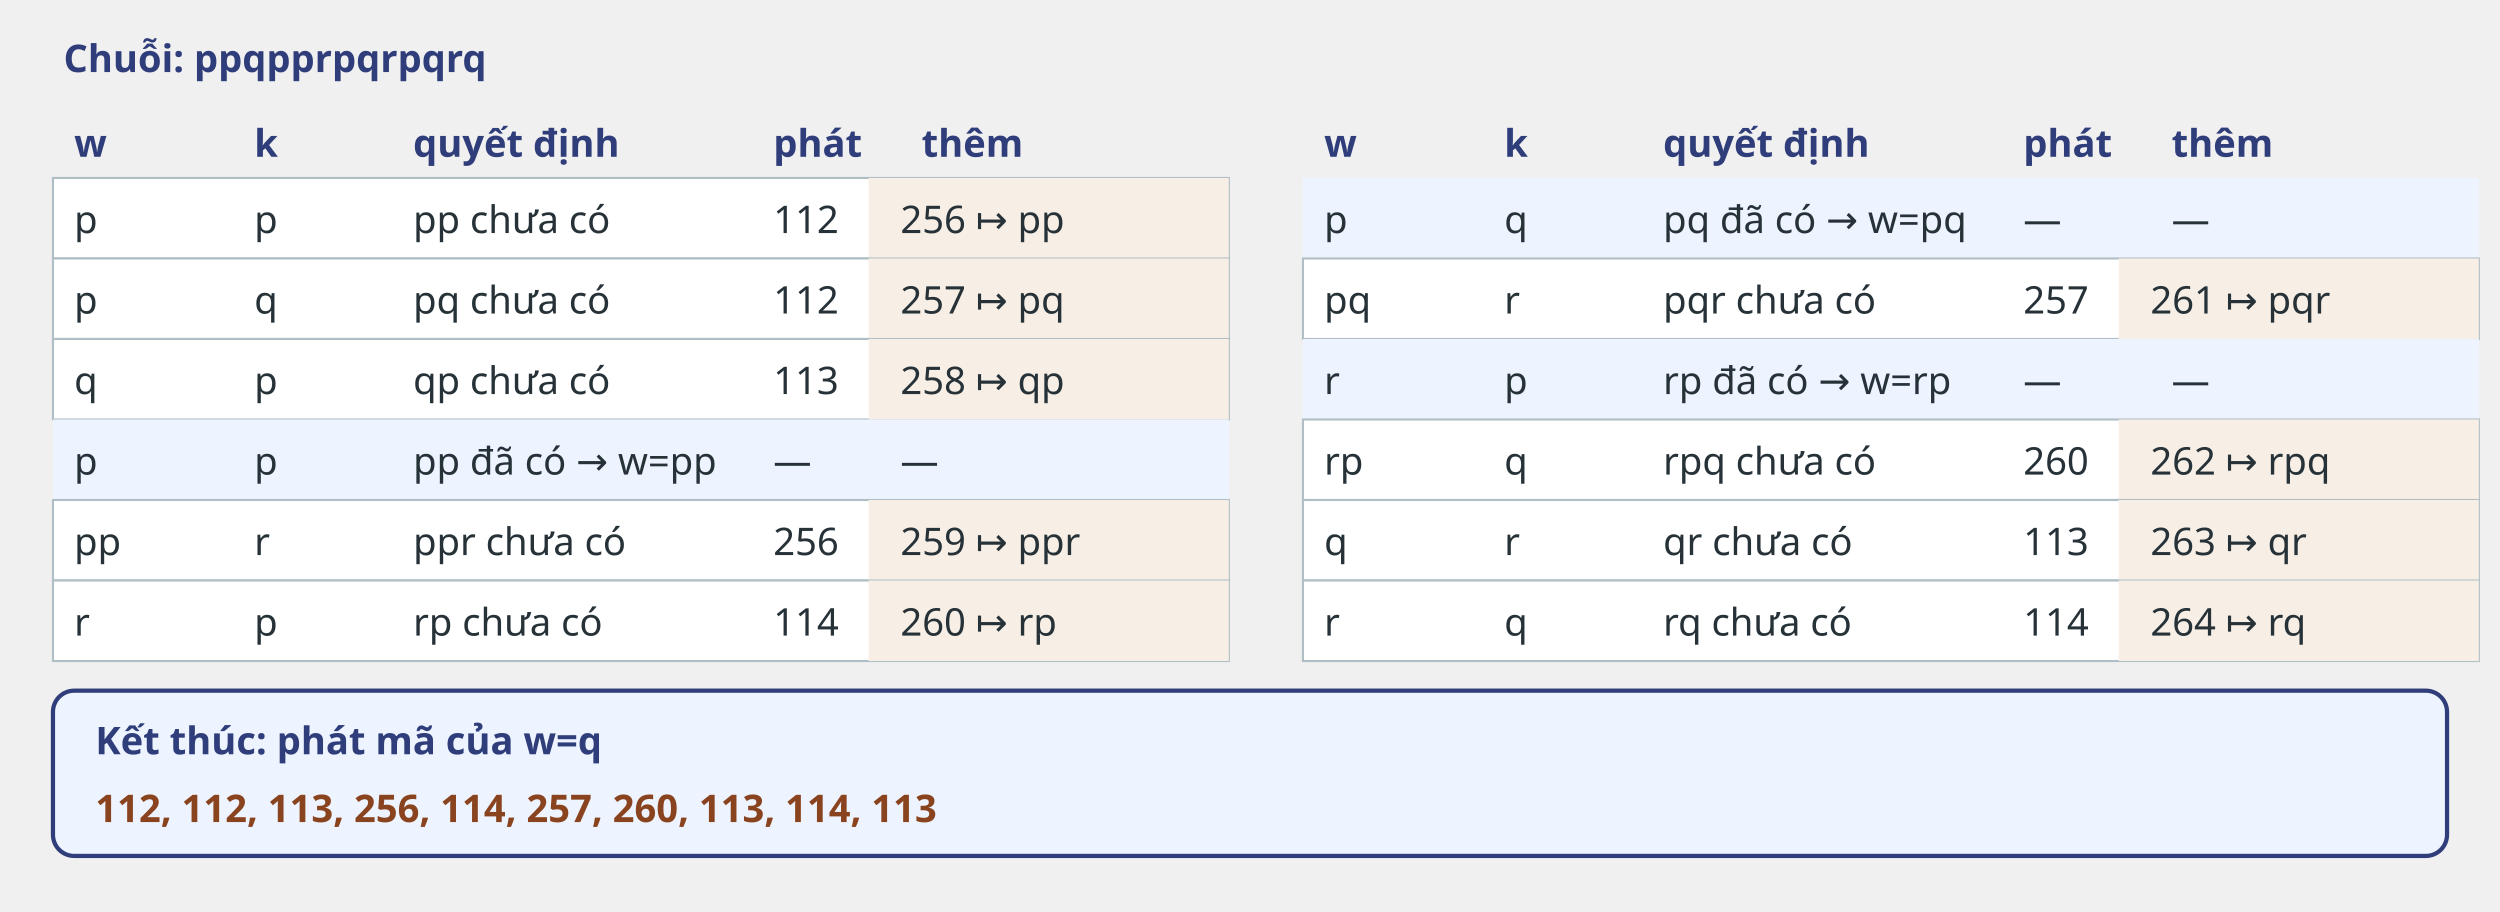
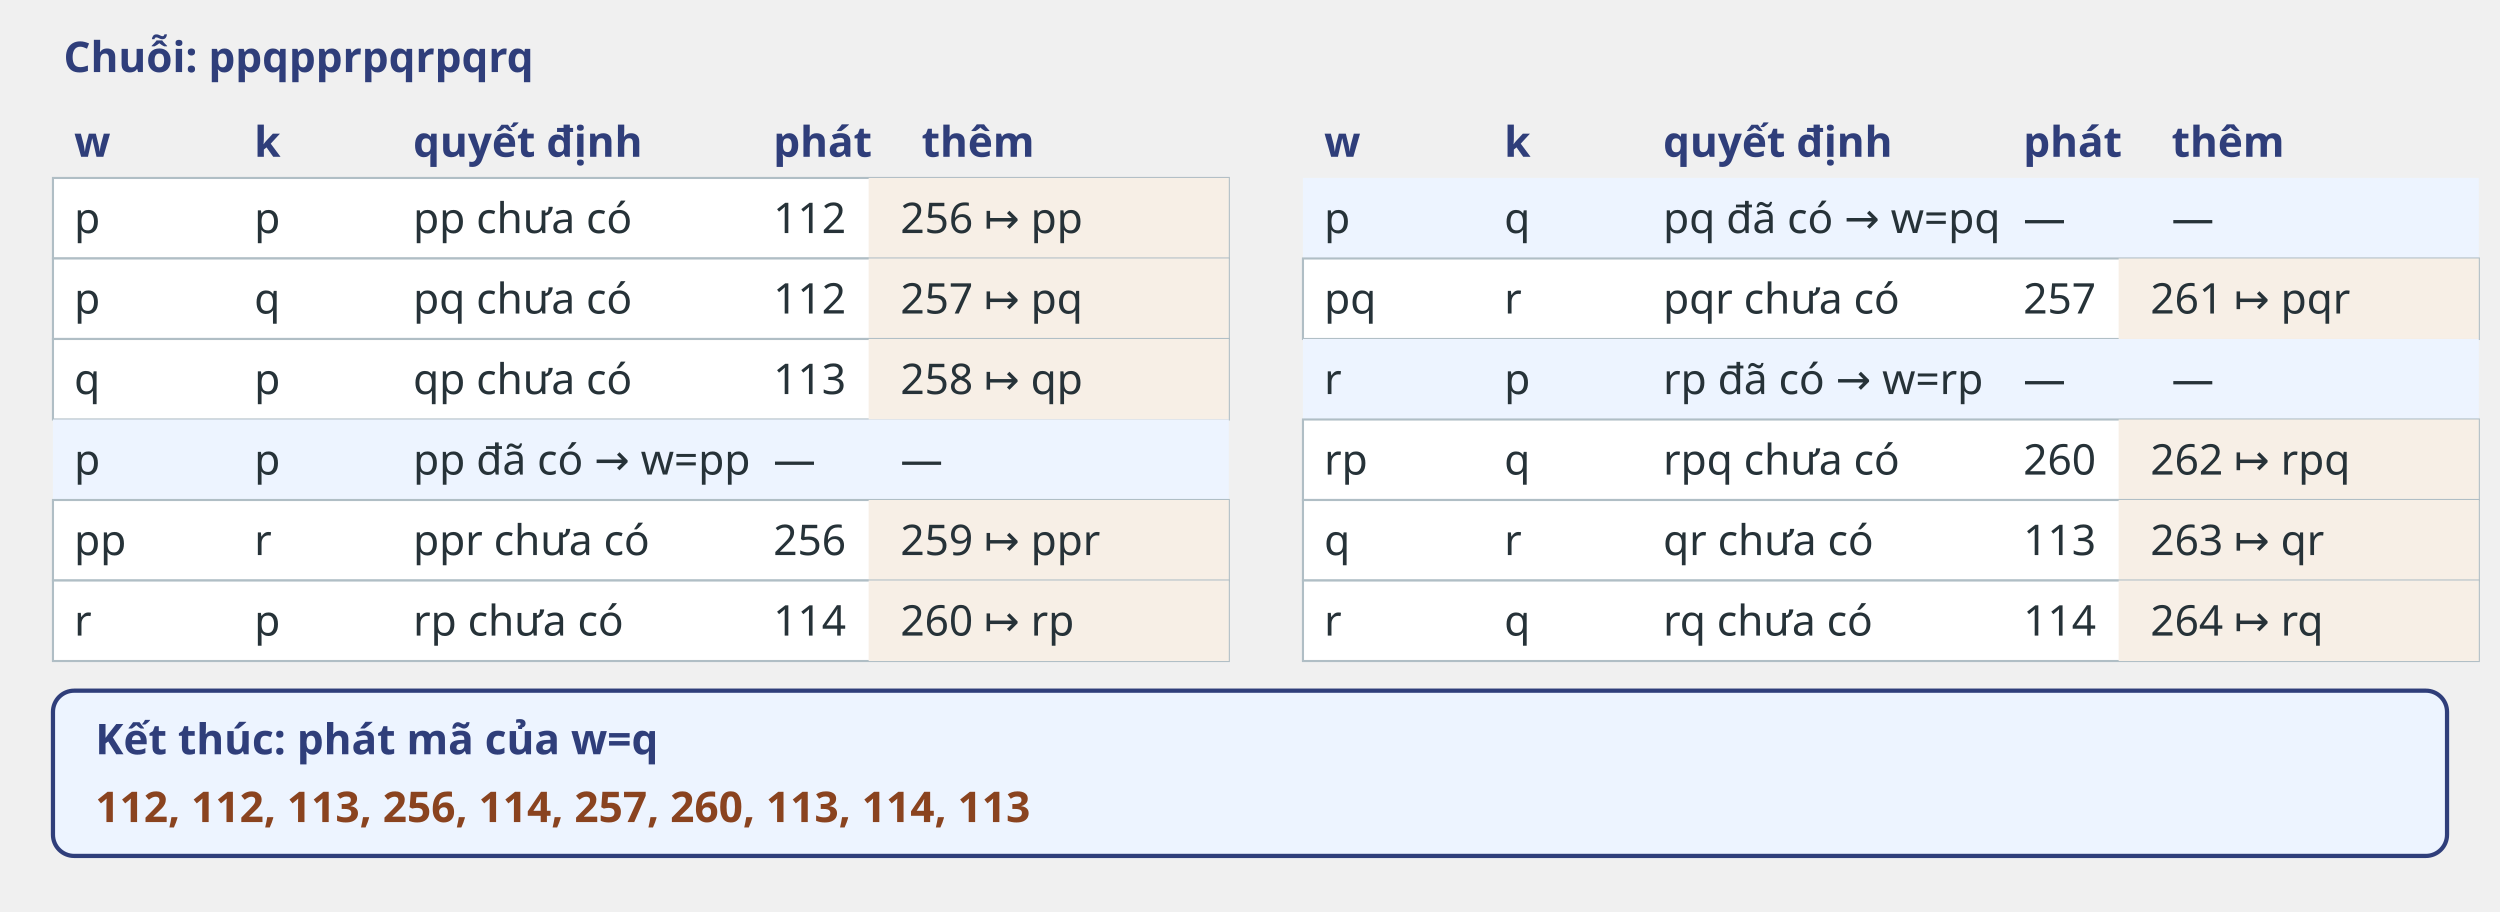
<svg xmlns="http://www.w3.org/2000/svg" width="1180" height="430" viewBox="0 0 1180 430" role="img" aria-label="Vết mã hóa LZW chuỗi ppqpprpqrpqrq với mã ban đầu 112 đến 114 và mã mới từ 256" aria-labelledby="t d">
-   <style>text{font:18px sans-serif;fill:#263238}.h{font-weight:700;fill:#2f3e7a}.row{fill:#fff;stroke:#b0bec5}.add{fill:#f7efe6}.keep{fill:#edf4ff}.out{font-weight:700;fill:#8a431f}</style>
+   <style>text{font:20px sans-serif;fill:#263238}.h{font-weight:700;fill:#2f3e7a}.row{fill:#fff;stroke:#b0bec5}.add{fill:#f7efe6}.keep{fill:#edf4ff}.out{font-weight:700;fill:#8a431f}</style>
  <text class="h" x="30" y="34">Chuỗi: ppqpprpqrpqrq</text>
  <g transform="translate(25 52)">
    <text class="h" x="10" y="22">w</text>
    <text class="h" x="95" y="22">k</text>
    <text class="h" x="170" y="22">quyết định</text>
    <text class="h" x="340" y="22">phát</text>
    <text class="h" x="410" y="22">thêm</text>
    <text class="h" x="600" y="22">w</text>
    <text class="h" x="685" y="22">k</text>
    <text class="h" x="760" y="22">quyết định</text>
    <text class="h" x="930" y="22">phát</text>
    <text class="h" x="1000" y="22">thêm</text>
    <g transform="translate(0 32)">
      <rect class="row" width="555" height="38" />
      <rect class="add" x="385" width="170" height="38" />
      <text x="10" y="26">p</text>
      <text x="95" y="26">p</text>
      <text x="170" y="26">pp chưa có</text>
      <text x="340" y="26">112</text>
      <text x="400" y="26">256 ↦ pp</text>
      <rect class="row" y="38" width="555" height="38" />
      <rect class="add" x="385" y="38" width="170" height="38" />
      <text x="10" y="64">p</text>
      <text x="95" y="64">q</text>
      <text x="170" y="64">pq chưa có</text>
      <text x="340" y="64">112</text>
      <text x="400" y="64">257 ↦ pq</text>
      <rect class="row" y="76" width="555" height="38" />
      <rect class="add" x="385" y="76" width="170" height="38" />
      <text x="10" y="102">q</text>
      <text x="95" y="102">p</text>
      <text x="170" y="102">qp chưa có</text>
      <text x="340" y="102">113</text>
      <text x="400" y="102">258 ↦ qp</text>
      <rect class="keep" y="114" width="555" height="38" />
      <text x="10" y="140">p</text>
      <text x="95" y="140">p</text>
      <text x="170" y="140">pp đã có → w=pp</text>
      <text x="340" y="140">—</text>
      <text x="400" y="140">—</text>
      <rect class="row" y="152" width="555" height="38" />
      <rect class="add" x="385" y="152" width="170" height="38" />
      <text x="10" y="178">pp</text>
      <text x="95" y="178">r</text>
      <text x="170" y="178">ppr chưa có</text>
      <text x="340" y="178">256</text>
      <text x="400" y="178">259 ↦ ppr</text>
      <rect class="row" y="190" width="555" height="38" />
      <rect class="add" x="385" y="190" width="170" height="38" />
      <text x="10" y="216">r</text>
      <text x="95" y="216">p</text>
      <text x="170" y="216">rp chưa có</text>
      <text x="340" y="216">114</text>
      <text x="400" y="216">260 ↦ rp</text>
    </g>
    <g transform="translate(590 32)">
      <rect class="keep" width="555" height="38" />
      <text x="10" y="26">p</text>
      <text x="95" y="26">q</text>
      <text x="170" y="26">pq đã có → w=pq</text>
      <text x="340" y="26">—</text>
      <text x="410" y="26">—</text>
      <rect class="row" y="38" width="555" height="38" />
      <rect class="add" x="385" y="38" width="170" height="38" />
      <text x="10" y="64">pq</text>
      <text x="95" y="64">r</text>
      <text x="170" y="64">pqr chưa có</text>
      <text x="340" y="64">257</text>
      <text x="400" y="64">261 ↦ pqr</text>
      <rect class="keep" y="76" width="555" height="38" />
      <text x="10" y="102">r</text>
      <text x="95" y="102">p</text>
      <text x="170" y="102">rp đã có → w=rp</text>
      <text x="340" y="102">—</text>
      <text x="410" y="102">—</text>
      <rect class="row" y="114" width="555" height="38" />
      <rect class="add" x="385" y="114" width="170" height="38" />
      <text x="10" y="140">rp</text>
      <text x="95" y="140">q</text>
      <text x="170" y="140">rpq chưa có</text>
      <text x="340" y="140">260</text>
      <text x="400" y="140">262 ↦ rpq</text>
      <rect class="row" y="152" width="555" height="38" />
      <rect class="add" x="385" y="152" width="170" height="38" />
      <text x="10" y="178">q</text>
      <text x="95" y="178">r</text>
      <text x="170" y="178">qr chưa có</text>
      <text x="340" y="178">113</text>
      <text x="400" y="178">263 ↦ qr</text>
      <rect class="row" y="190" width="555" height="38" />
      <rect class="add" x="385" y="190" width="170" height="38" />
      <text x="10" y="216">r</text>
      <text x="95" y="216">q</text>
      <text x="170" y="216">rq chưa có</text>
      <text x="340" y="216">114</text>
      <text x="400" y="216">264 ↦ rq</text>
    </g>
  </g>
  <rect x="25" y="326" width="1130" height="78" rx="10" fill="#edf4ff" stroke="#2f3e7a" stroke-width="2" />
  <text class="h" x="45" y="356">Kết thúc: phát mã của w=q</text>
  <text class="out" x="45" y="388">112, 112, 113, 256, 114, 257, 260, 113, 114, 113</text>
</svg>
